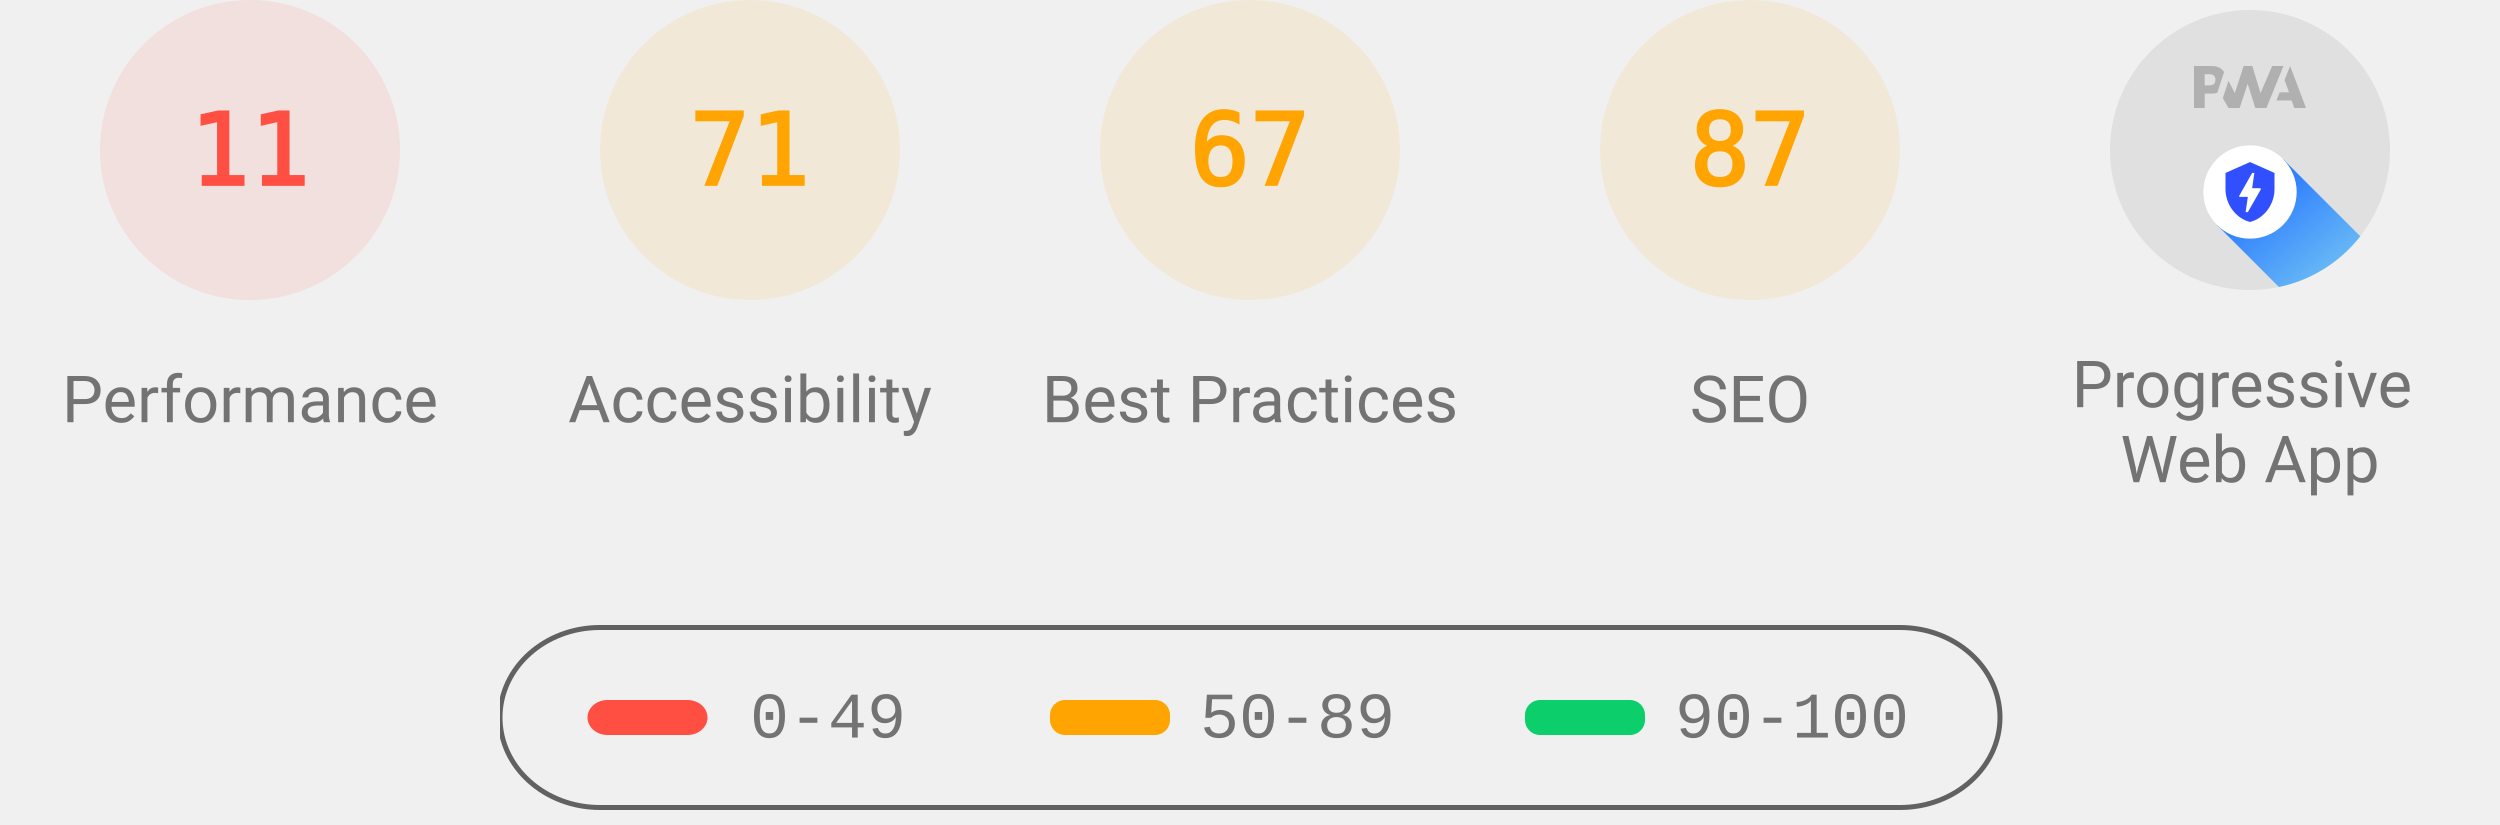
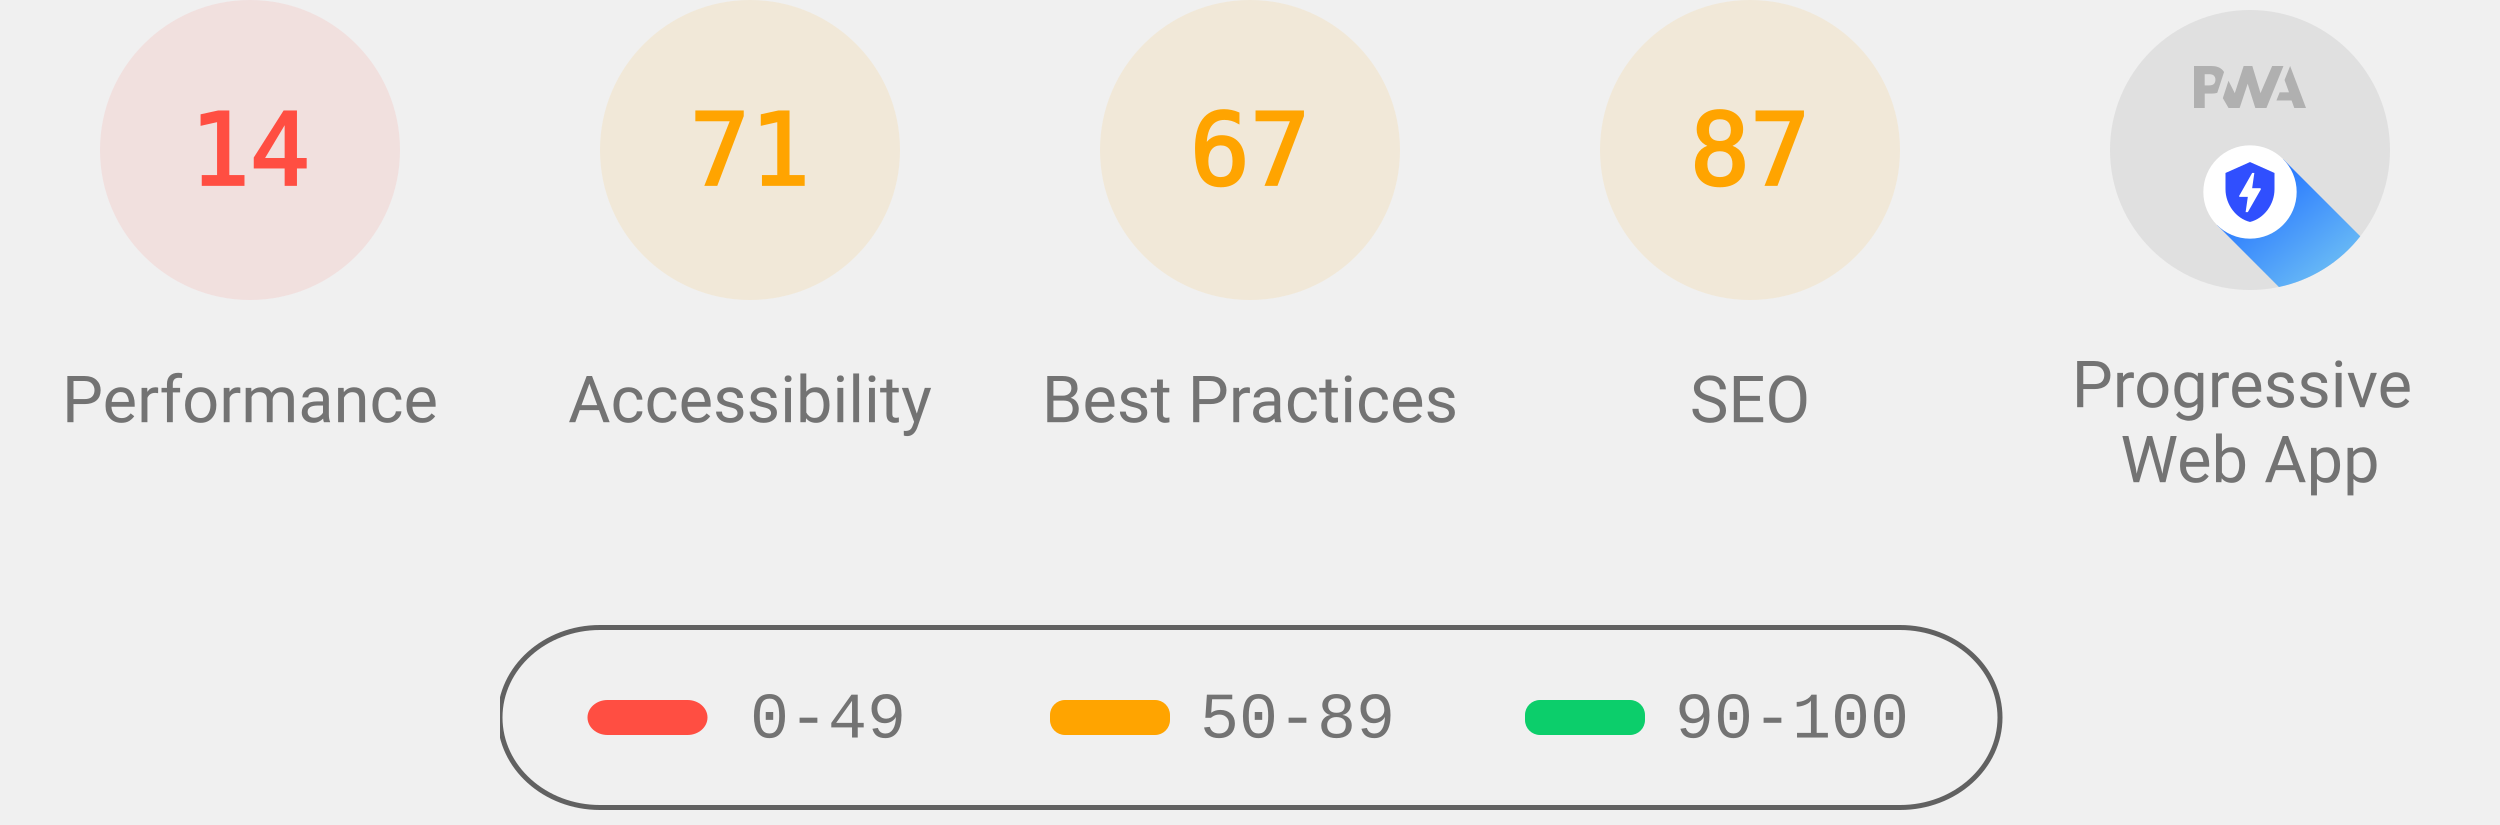
<svg xmlns="http://www.w3.org/2000/svg" class="theme--agnostic" fill="none" width="1000" height="330">
  <style>
			.gauge-base {
				opacity: 0.1
			}

			.gauge-arc {
				fill: none;
				animation-delay: 250ms;
				stroke-linecap: round;
				transform: rotate(-90deg);
				transform-origin: 100px 60px;
				animation: load-gauge 1s ease forwards
			}

			.guage-text {
				font-size: 40px;
				font-family: monospace;
				text-align: center
			}

			.guage-red {
				color: #ff4e42;
				fill: #ff4e42;
				stroke: #ff4e42
			}
			.guage-orange {
				color: #ffa400;
				fill: #ffa400;
				stroke: #ffa400
			}
			.guage-green {
				color: #0cce6b;
				fill: #0cce6b;
				stroke: #0cce6b
			}
			.theme--agnostic .guage-undefined {
				color: #5c5c5c;
				fill: #5c5c5c;
				stroke: #5c5c5c
			}
			.theme--light .guage-undefined {
				color: #1e1e1e;
				fill: #1e1e1e;
				stroke: #1e1e1e
			}
			.theme--dark .guage-undefined {
				color: #f5f5f5;
				fill: #f5f5f5;
				stroke: #f5f5f5
			}

			.guage-title {
				stroke: none;
				font-size: 26px;
				line-height: 26px;
				font-family: Roboto, Halvetica, Arial, sans-serif
			}
			.metric.guage-title {
				font-family: 'Courier New', Courier, monospace
			}
			.theme--agnostic .guage-title {
				color: #737373;
				fill: #737373
			}
			.theme--light .guage-title {
				color: #212121;
				fill: #212121
			}
			.theme--dark .guage-title {
				color: #f5f5f5;
				fill: #f5f5f5
			}

			@keyframes load-gauge {
				from {
					stroke-dasharray: 0 352.858
				}
			}
			.lh-gauge--pwa__disc {
				fill: #e0e0e0
			}
			.lh-gauge--pwa__logo {
				position: relative;
				fill: #b0b0b0
			}
			.lh-gauge--pwa__invisible {
				display: none
			}
			.lh-gauge--pwa__visible {
				display: inline
			}
			.guage-invisible {
				display: none
			}
			.lh-gauge--pwa__logo--primary-color {
				fill: #304ffe
			}
			.theme--agnostic .lh-gauge--pwa__logo--secondary-color {
				fill: #787878
			}
			.theme--light .lh-gauge--pwa__logo--secondary-color {
				fill: #3d3d3d
			}
			.theme--dark .lh-gauge--pwa__logo--secondary-color {
				fill: #d8b6b6
			}
			.theme--light #svg_2 {
				stroke: #00000022
			}
			.theme--agnostic #svg_2 {
				stroke: #616161
			}
			.theme--light #svg_2 {
				stroke: #00000022
			}
			.theme--dark #svg_2 {
				stroke: #f5f5f566
			}
		</style>
  <svg class="guage-div guage-perf guage-red" viewBox="0 0 200 200" width="200" height="200" x="0" y="0">
    <circle class="gauge-base" r="56" cx="100" cy="60" stroke-width="8" />
-     <circle class="gauge-arc guage-arc-1" r="56" cx="100" cy="60" stroke-width="8" style="stroke-dasharray: 38.704, 351.858;" />
-     <text class="guage-text" x="100px" y="60px" alignment-baseline="central" dominant-baseline="central" text-anchor="middle">11</text>
+     <circle class="gauge-arc guage-arc-1" r="56" cx="100" cy="60" stroke-width="8" style="stroke-dasharray: 49.26, 351.858;" />
+     <text class="guage-text" x="100px" y="60px" alignment-baseline="central" dominant-baseline="central" text-anchor="middle">14</text>
    <text class="guage-title" x="100px" y="160px" alignment-baseline="central" dominant-baseline="central" text-anchor="middle">Performance</text>
  </svg>,<svg class="guage-div guage-perf guage-orange" viewBox="0 0 200 200" width="200" height="200" x="200" y="0">
    <circle class="gauge-base" r="56" cx="100" cy="60" stroke-width="8" />
    <circle class="gauge-arc guage-arc-1" r="56" cx="100" cy="60" stroke-width="8" style="stroke-dasharray: 249.819, 351.858;" />
    <text class="guage-text" x="100px" y="60px" alignment-baseline="central" dominant-baseline="central" text-anchor="middle">71</text>
    <text class="guage-title" x="100px" y="160px" alignment-baseline="central" dominant-baseline="central" text-anchor="middle">Accessibility</text>
  </svg>,<svg class="guage-div guage-perf guage-orange" viewBox="0 0 200 200" width="200" height="200" x="400" y="0">
    <circle class="gauge-base" r="56" cx="100" cy="60" stroke-width="8" />
    <circle class="gauge-arc guage-arc-1" r="56" cx="100" cy="60" stroke-width="8" style="stroke-dasharray: 235.745, 351.858;" />
    <text class="guage-text" x="100px" y="60px" alignment-baseline="central" dominant-baseline="central" text-anchor="middle">67</text>
    <text class="guage-title" x="100px" y="160px" alignment-baseline="central" dominant-baseline="central" text-anchor="middle">Best Practices</text>
  </svg>,<svg class="guage-div guage-perf guage-orange" viewBox="0 0 200 200" width="200" height="200" x="600" y="0">
    <circle class="gauge-base" r="56" cx="100" cy="60" stroke-width="8" />
    <circle class="gauge-arc guage-arc-1" r="56" cx="100" cy="60" stroke-width="8" style="stroke-dasharray: 306.116, 351.858;" />
    <text class="guage-text" x="100px" y="60px" alignment-baseline="central" dominant-baseline="central" text-anchor="middle">87</text>
    <text class="guage-title" x="100px" y="160px" alignment-baseline="central" dominant-baseline="central" text-anchor="middle">SEO</text>
  </svg>,<svg class="guage-div guage-pwa" viewBox="0 0 200 200" width="200" height="200" x="800" y="0">
    <svg viewBox="0 0 60 60" width="112" height="112" x="44" y="4">
      <defs>
        <linearGradient id="lh-gauge--pwa__check-circle__gradient-0" x1="50%" y1="0%" x2="50%" y2="100%">
          <stop stop-color="#00C852" offset="0%" />
          <stop stop-color="#009688" offset="100%" />
        </linearGradient>
        <linearGradient id="lh-gauge--pwa__installable__shadow-gradient-0" x1="76.056%" x2="24.111%" y1="82.995%" y2="24.735%">
          <stop stop-color="#A5D6A7" offset="0%" />
          <stop stop-color="#80CBC4" offset="100%" />
        </linearGradient>
        <linearGradient id="lh-gauge--pwa__fast-reliable__shadow-gradient-0" x1="76.056%" y1="82.995%" x2="25.678%" y2="26.493%">
          <stop stop-color="#64B5F6" offset="0%" />
          <stop stop-color="#2979FF" offset="100%" />
        </linearGradient>
        <g id="lh-gauge--pwa__fast-reliable-badge-0">
          <circle fill="#FFFFFF" cx="10" cy="10" r="10" />
          <path fill="#304FFE" d="M10 3.58l5.25 2.34v3.5c0 3.23-2.24 6.26-5.25 7-3.01-.74-5.25-3.77-5.25-7v-3.5L10 3.58zm-.47 10.74l2.76-4.83.03-.07c.04-.08 0-.24-.22-.24h-1.64l.47-3.26h-.47l-2.7 4.77c-.02.01.05-.1-.04.05-.09.16-.1.31.18.31h1.63l-.47 3.27h.47z" />
        </g>
        <g id="lh-gauge--pwa__installable-badge-0">
          <circle fill="#FFFFFF" cx="10" cy="10" r="10" />
          <path fill="#009688" d="M10 4.167A5.835 5.835 0 0 0 4.167 10 5.835 5.835 0 0 0 10 15.833 5.835 5.835 0 0 0 15.833 10 5.835 5.835 0 0 0 10 4.167zm2.917 6.416h-2.334v2.334H9.417v-2.334H7.083V9.417h2.334V7.083h1.166v2.334h2.334v1.166z" />
        </g>
      </defs>
      <g stroke="none" fill-rule="nonzero">
        <circle class="lh-gauge--pwa__disc" cx="30" cy="30" r="30" />
        <g class="lh-gauge--pwa__logo">
          <path d="M35.66 19.39l.7-1.75h2L37.4 15 38.6 12l3.4 9h-2.51l-.58-1.61z" />
          <path d="M33.52 21l3.65-9h-2.42l-2.5 5.82L30.5 12h-1.86l-1.9 5.82-1.35-2.65-1.21 3.72L25.4 21h2.38l1.72-5.2 1.64 5.2z" />
          <path fill-rule="nonzero" d="M20.3 17.91h1.48c.45 0 .85-.05 1.2-.15l.39-1.18 1.07-3.3a2.64 2.64 0 0 0-.28-.37c-.55-.6-1.36-.91-2.42-.91H18v9h2.3V17.9zm1.96-3.84c.22.22.33.5.33.87 0 .36-.1.65-.29.87-.2.23-.59.35-1.15.35h-.86v-2.41h.87c.52 0 .89.1 1.1.32z" />
        </g>
        <rect class="lh-gauge--pwa__component lh-gauge--pwa__na-line lh-gauge--pwa__invisible" fill="#FFFFFF" x="20" y="32" width="20" height="4" rx="2" />
        <g class="lh-gauge--pwa__component lh-gauge--pwa__fast-reliable-badge lh-gauge--pwa__visible" transform="translate(20, 29)">
          <path fill="url(#lh-gauge--pwa__fast-reliable__shadow-gradient-0)" d="M33.63 19.49A30 30 0 0 1 16.2 30.36L3 17.14 17.14 3l16.49 16.49z" />
          <use href="#lh-gauge--pwa__fast-reliable-badge-0" />
        </g>
        <g class="lh-gauge--pwa__component lh-gauge--pwa__installable-badge lh-gauge--pwa__invisible" transform="translate(20, 29)">
          <path fill="url(#lh-gauge--pwa__installable__shadow-gradient-0)" d="M33.629 19.487c-4.272 5.453-10.391 9.39-17.415 10.869L3 17.142 17.142 3 33.63 19.487z" />
          <use href="#lh-gauge--pwa__installable-badge-0" />
        </g>
        <g class="lh-gauge--pwa__component lh-gauge--pwa__fast-reliable-installable-badges lh-gauge--pwa__invisible">
          <g transform="translate(8, 29)">
            <path fill="url(#lh-gauge--pwa__fast-reliable__shadow-gradient-0)" d="M16.321 30.463L3 17.143 17.142 3l22.365 22.365A29.864 29.864 0 0 1 22 31c-1.942 0-3.84-.184-5.679-.537z" />
            <use href="#lh-gauge--pwa__fast-reliable-badge-0" />
          </g>
          <g transform="translate(32, 29)">
            <path fill="url(#lh-gauge--pwa__installable__shadow-gradient-0)" d="M25.982 11.84a30.107 30.107 0 0 1-13.08 15.203L3 17.143 17.142 3l8.84 8.84z" />
            <use href="#lh-gauge--pwa__installable-badge-0" />
          </g>
        </g>
        <g class="lh-gauge--pwa__component lh-gauge--pwa__check-circle lh-gauge--pwa__invisible" transform="translate(18, 28)">
          <circle fill="#FFFFFF" cx="12" cy="12" r="12" />
          <path fill="url(#lh-gauge--pwa__check-circle__gradient-0)" d="M12 2a10 10 0 1 0 0 20 10 10 0 0 0 0-20zm-2 15l-5-5 1.41-1.41L10 14.17l7.59-7.59L19 8l-9 9z" />
        </g>
      </g>
    </svg>
    <text class="guage-title" y="160px" alignment-baseline="central" dominant-baseline="central" text-anchor="middle">
      <tspan x="100px" dy="-6px">Progressive</tspan>
      <tspan x="100px" dy="30px">Web App</tspan>
    </text>
  </svg>
  <svg width="604" height="76" x="200" y="250">
    <g>
      <rect fill="none" id="canvas_background" height="80" width="604" y="-1" x="-1" />
      <g display="none" overflow="visible" y="0" x="0" height="100%" width="100%" id="canvasGrid">
        <rect fill="url(#gridpattern)" stroke-width="0" y="0" x="0" height="100%" width="100%" />
      </g>
    </g>
    <g>
      <rect fill-opacity="0" stroke-width="2" rx="40" id="svg_2" height="72" width="600" y="1" x="0" fill="#000000" />
      <rect stroke="#000" rx="8" id="svg_3" height="14" width="48" y="30" x="35" stroke-opacity="null" stroke-width="0" fill="#ff4e42" />
      <rect stroke="#000" rx="6" id="svg_4" height="14" width="48" y="30" x="220" stroke-opacity="null" stroke-width="0" fill="#ffa400" />
      <rect stroke="#000" rx="6" id="svg_5" height="14" width="48" y="30" x="410" stroke-opacity="null" stroke-width="0" fill="#0cce6b" />
      <text class="metric guage-title" xml:space="preserve" text-anchor="start" font-size="26" id="svg_6" y="45" x="100" stroke-opacity="null" stroke-width="0" stroke="#000">0-49</text>
      <text class="metric guage-title" xml:space="preserve" text-anchor="start" font-size="26" id="svg_7" y="45" x="280" stroke-opacity="null" stroke-width="0" stroke="#000">50-89</text>
      <text class="metric guage-title" xml:space="preserve" text-anchor="start" font-size="26" id="svg_8" y="45" x="470" stroke-opacity="null" stroke-width="0" stroke="#000">90-100</text>
    </g>
  </svg>
</svg>
